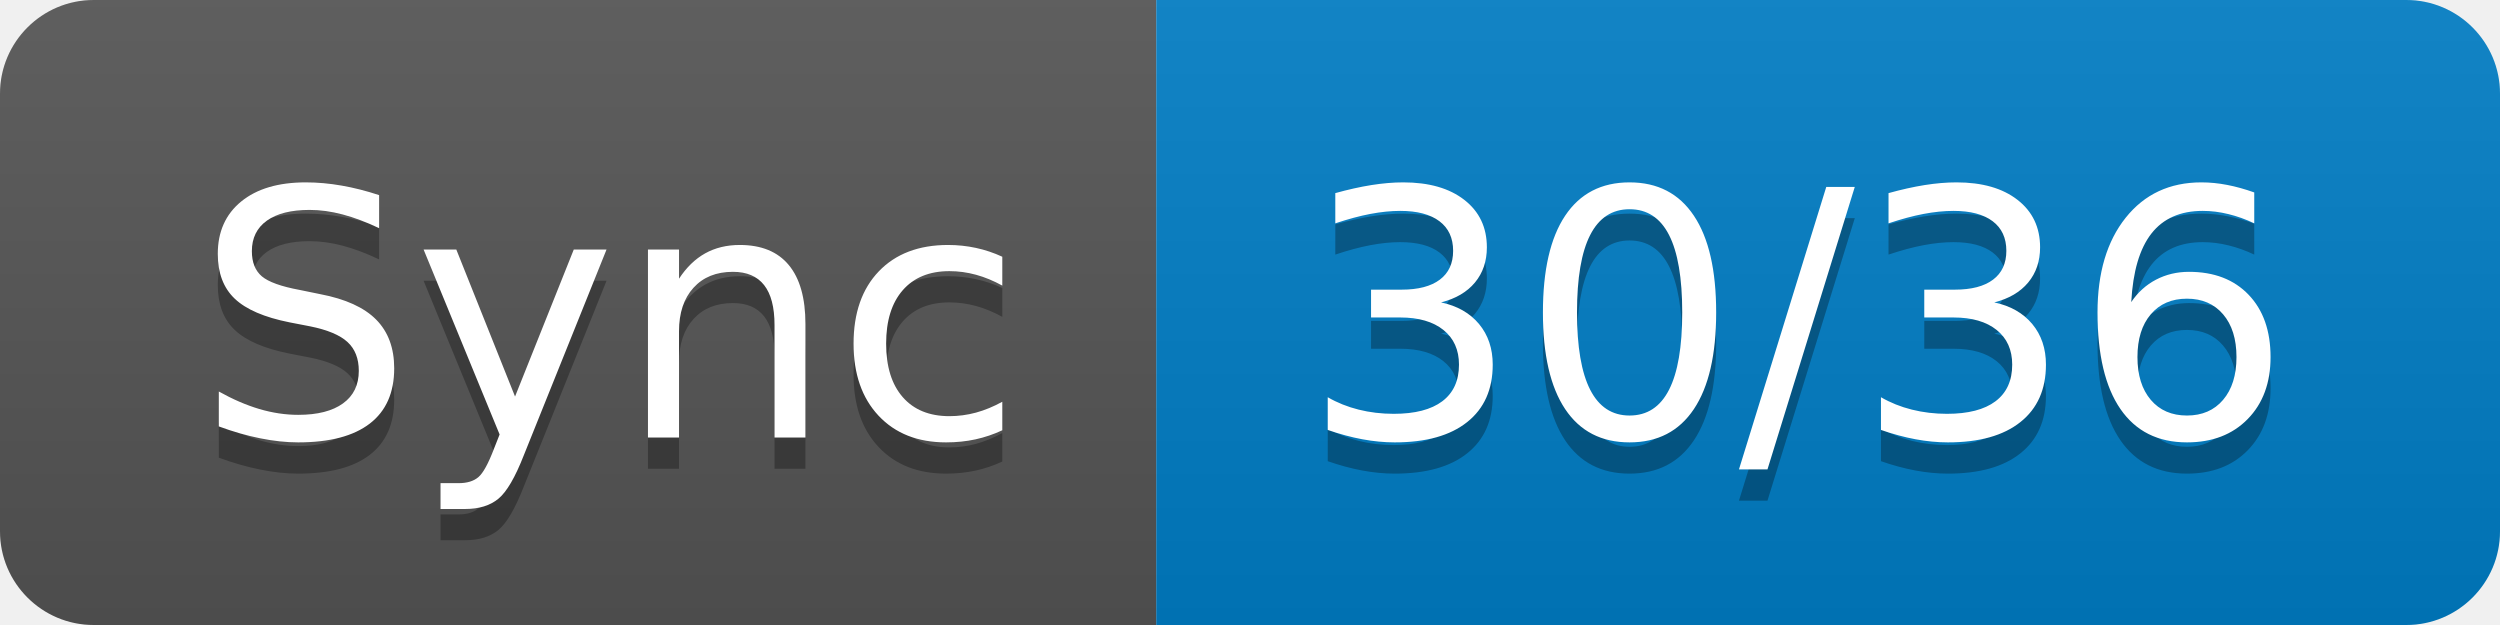
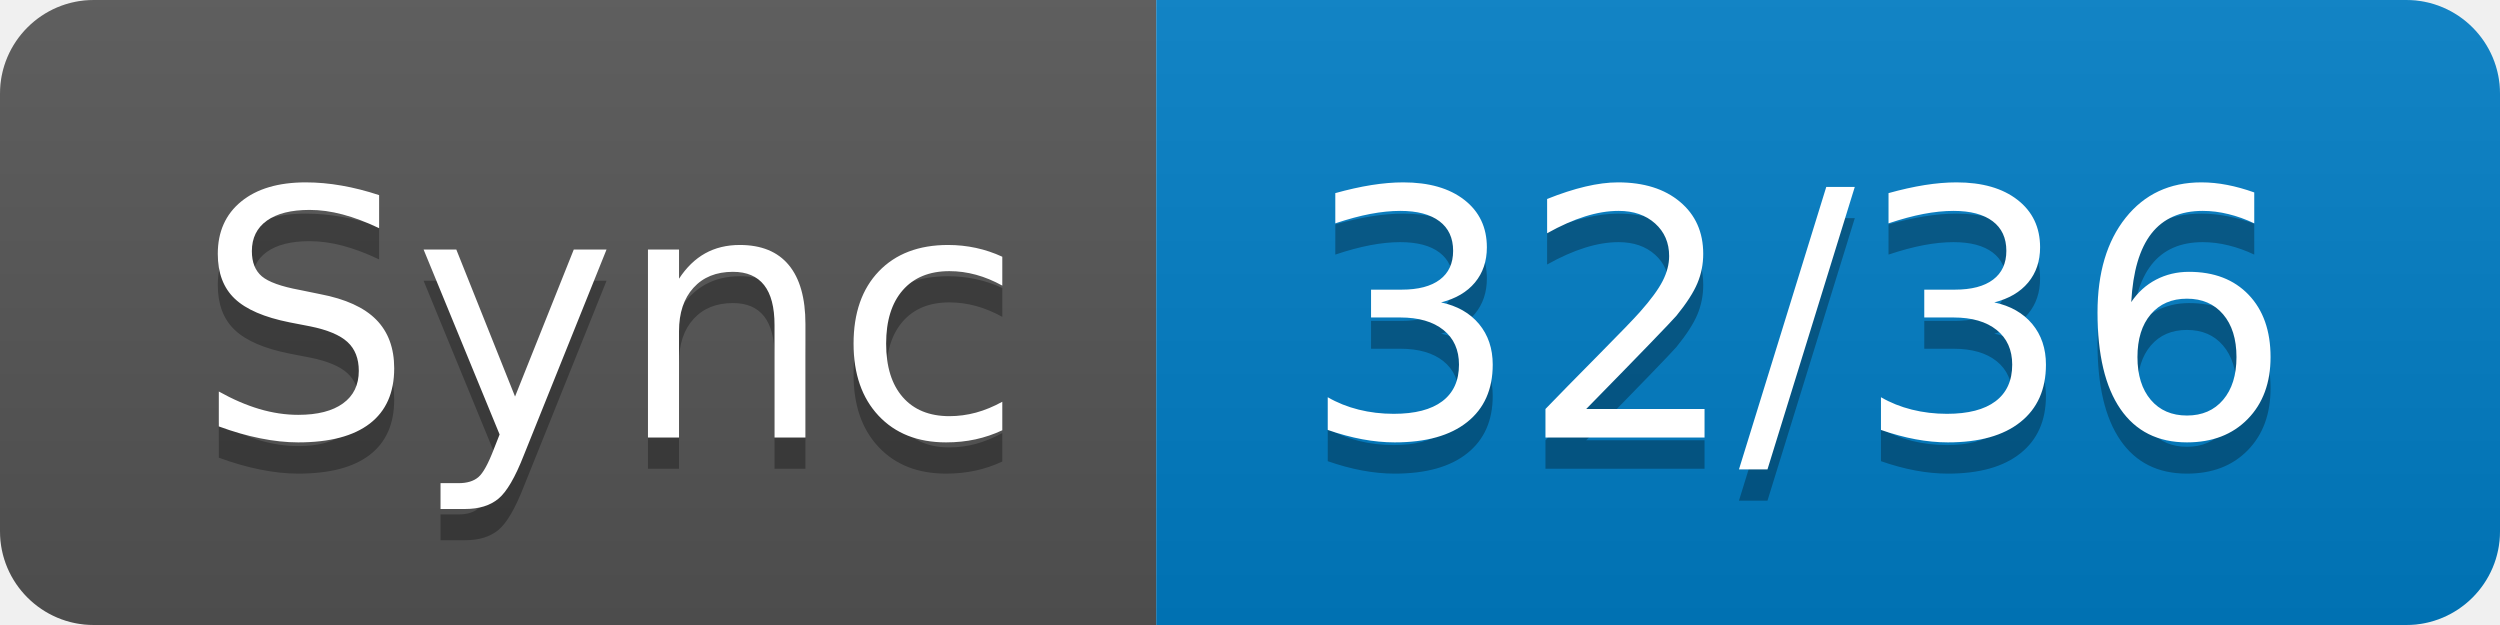
- <svg xmlns="http://www.w3.org/2000/svg" width="80" height="20" role="img" aria-label="Sync: 30/36">
+ <svg xmlns="http://www.w3.org/2000/svg" width="80" height="20" role="img" aria-label="Sync: 32/36">
  <linearGradient id="s" x2="0" y2="100%">
    <stop offset="0" stop-color="#bbb" stop-opacity=".1" />
    <stop offset="1" stop-opacity=".1" />
  </linearGradient>
  <clipPath id="r">
    <rect width="80" height="20" rx="3" fill="#fff" />
  </clipPath>
  <g clip-path="url(#r)">
    <rect width="37" height="20" fill="#555" />
    <rect x="37" width="43" height="20" fill="#007ec6" />
    <rect width="80" height="20" fill="url(#s)" />
  </g>
  <g fill="#fff" text-anchor="middle" font-family="Verdana,Geneva,DejaVu Sans,sans-serif" text-rendering="geometricPrecision" font-size="110">
    <text aria-hidden="true" x="195" y="150" fill="#010101" fill-opacity=".3" transform="scale(.1)" textLength="270">Sync</text>
    <text x="195" y="140" transform="scale(.1)" fill="#fff" textLength="270">Sync</text>
-     <text aria-hidden="true" x="575" y="150" fill="#010101" fill-opacity=".3" transform="scale(.1)" textLength="330">30/36</text>
-     <text x="575" y="140" transform="scale(.1)" fill="#fff" textLength="330">30/36</text>
+     <text aria-hidden="true" x="575" y="150" fill="#010101" fill-opacity=".3" transform="scale(.1)" textLength="330">32/36</text>
+     <text x="575" y="140" transform="scale(.1)" fill="#fff" textLength="330">32/36</text>
  </g>
</svg>
